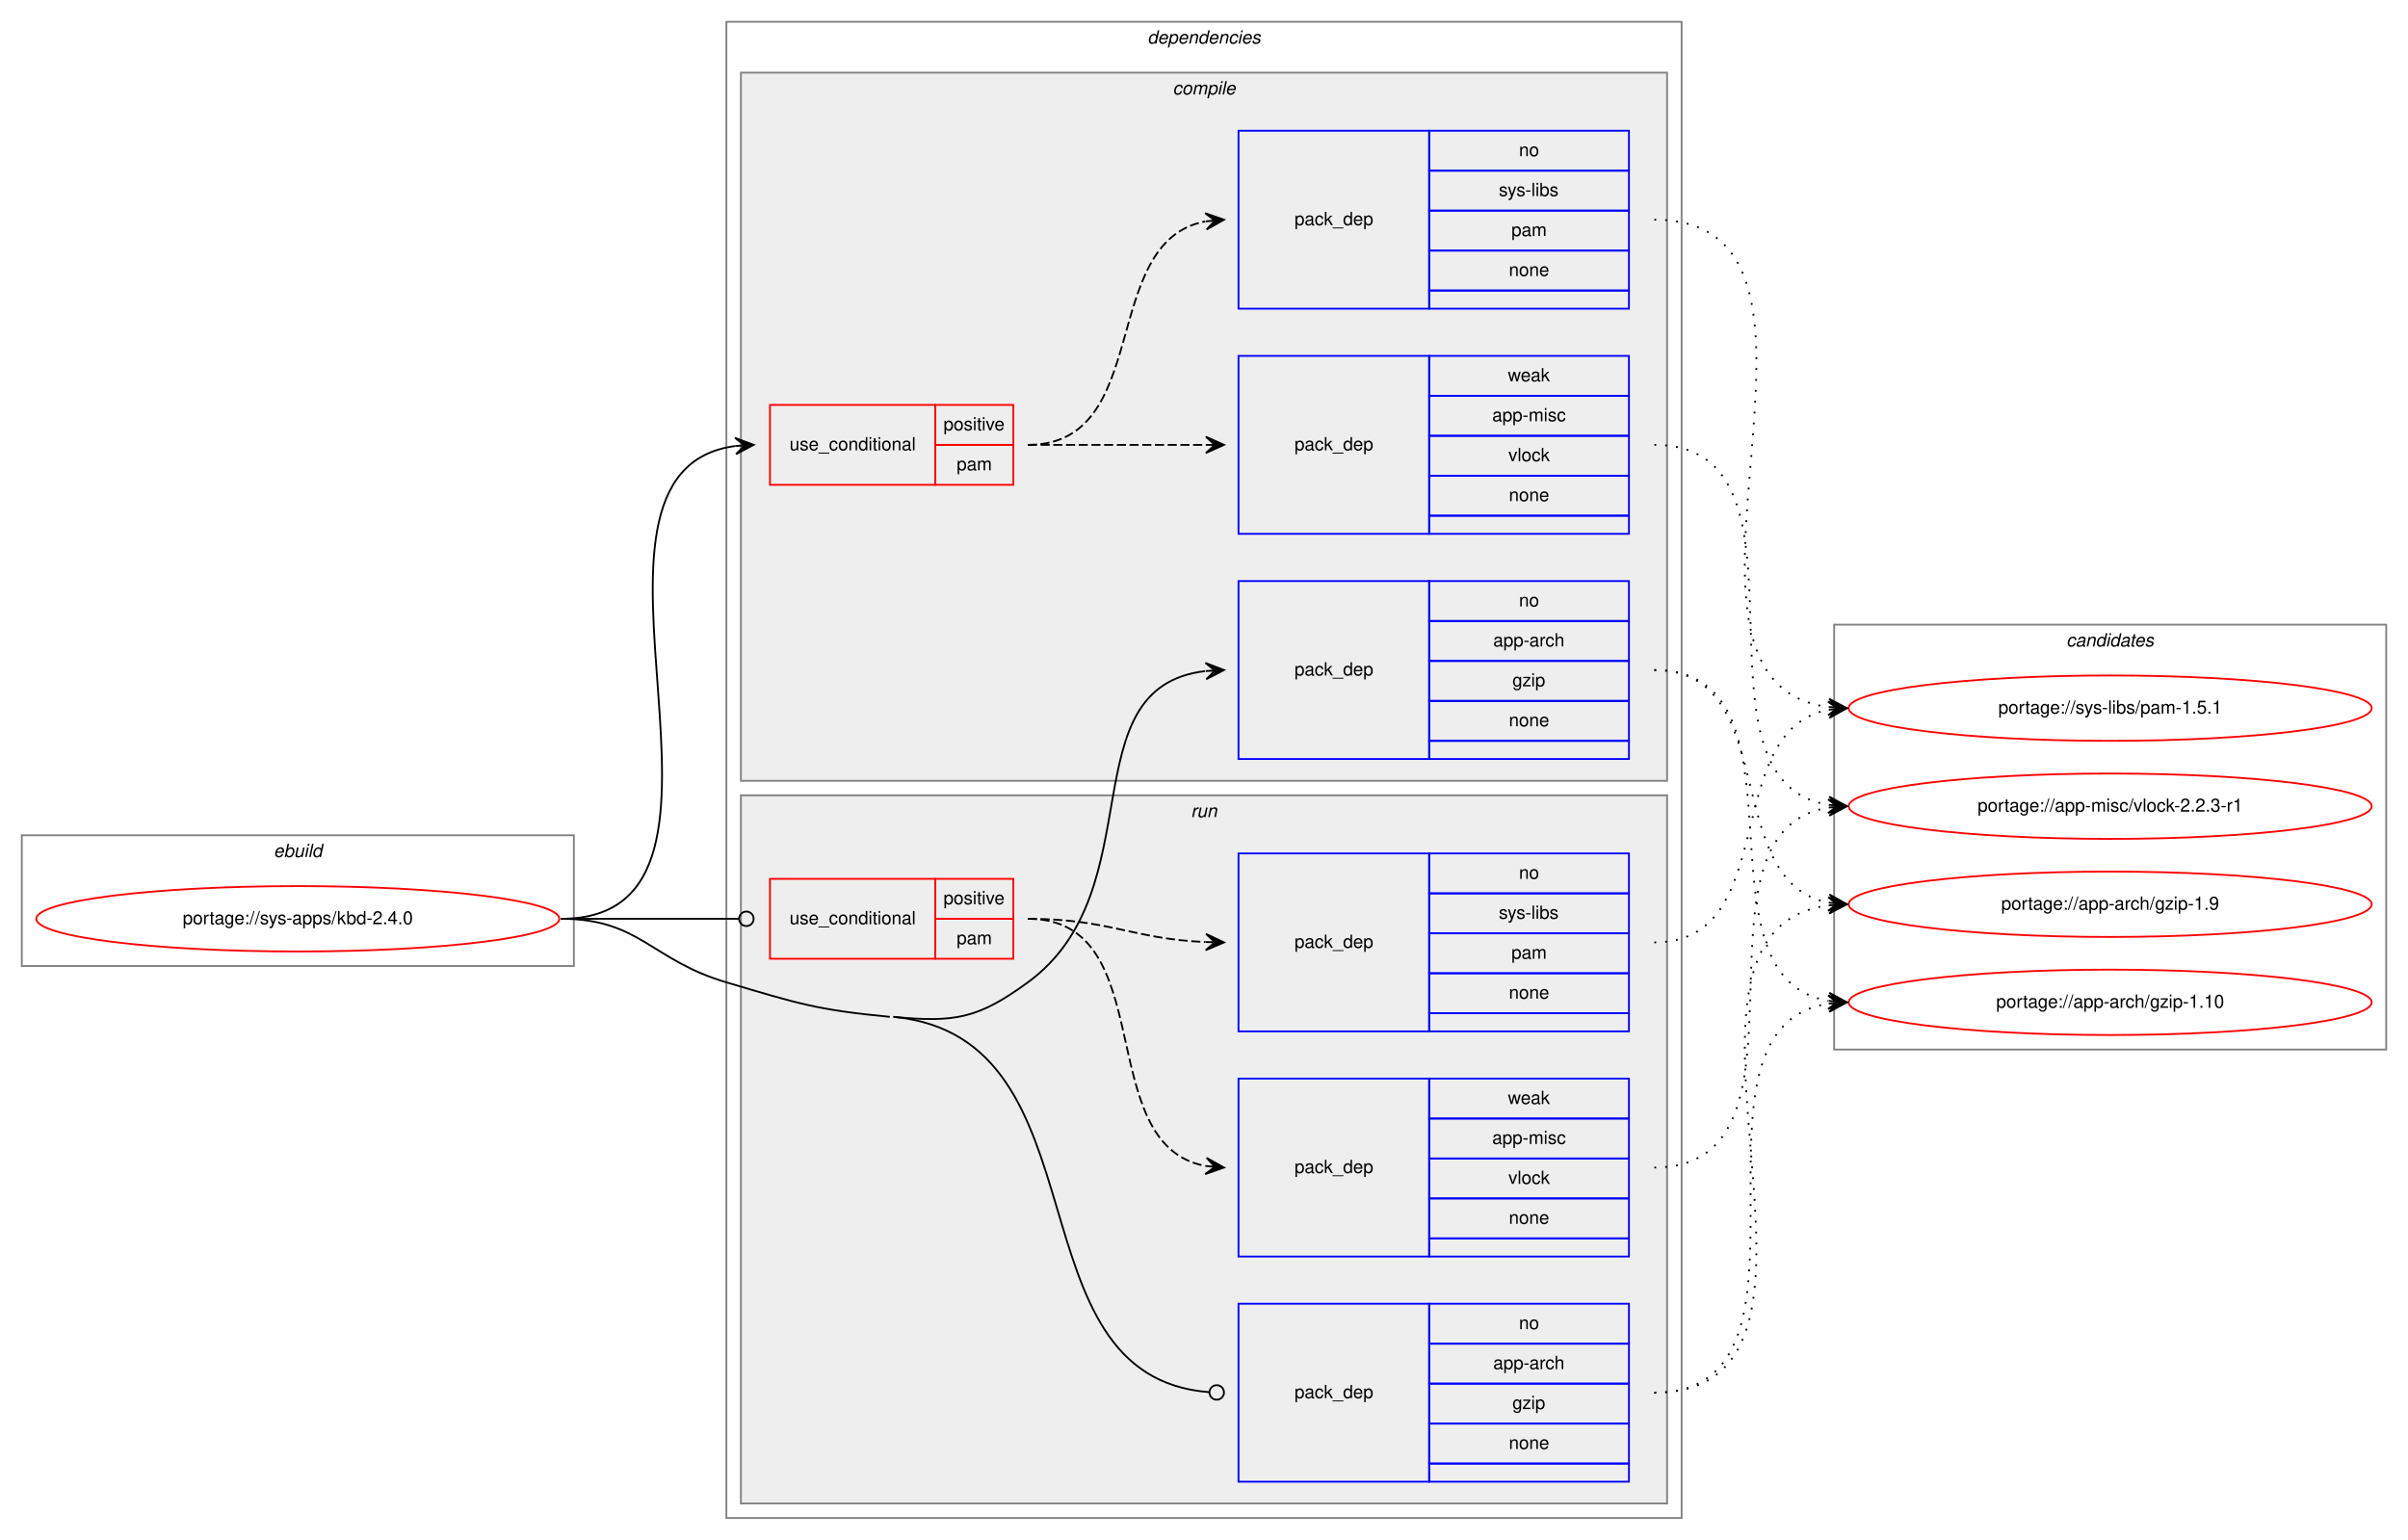
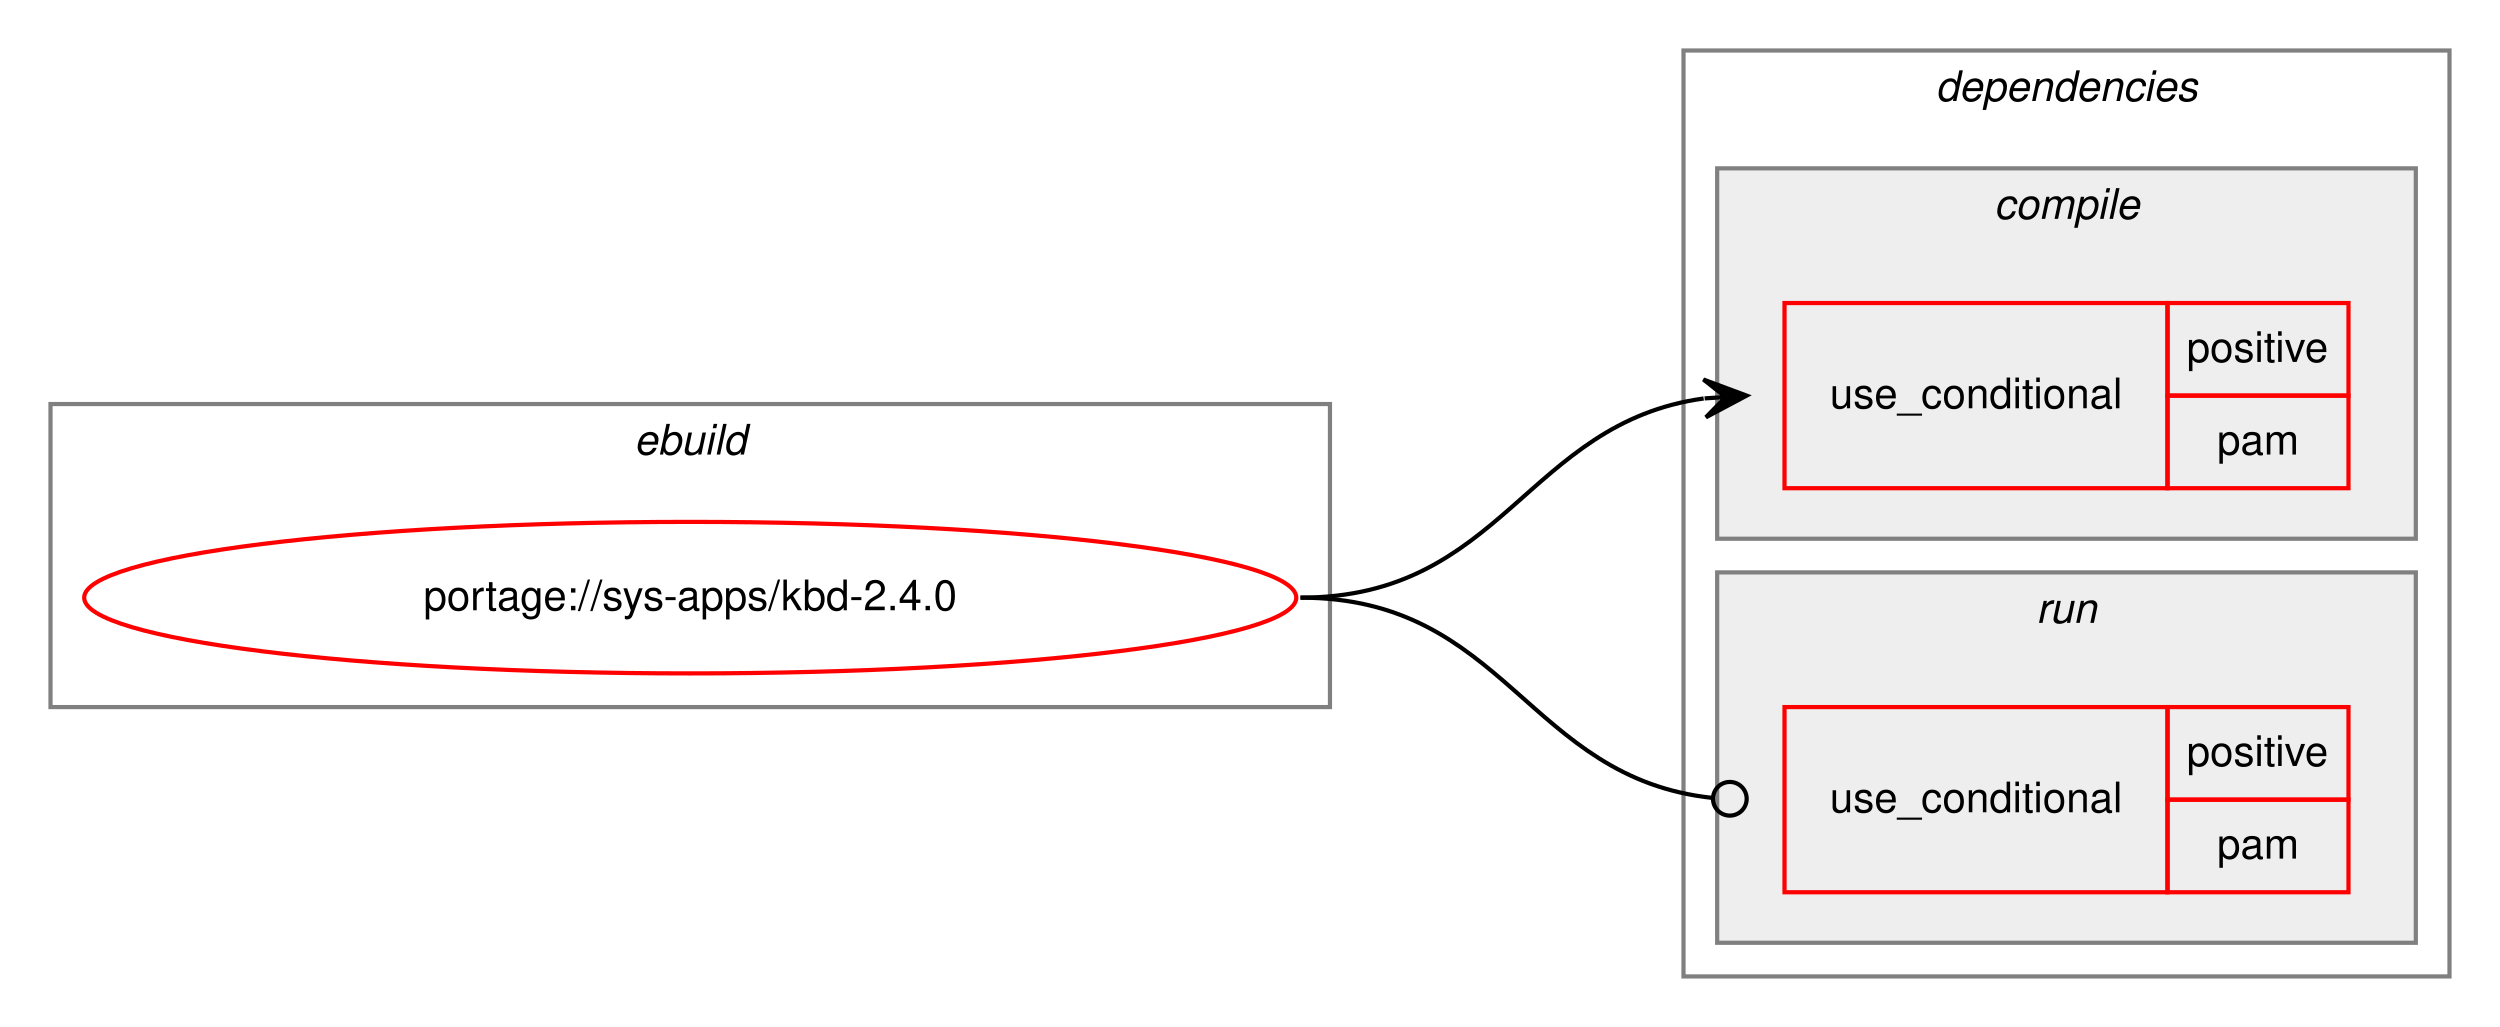
- <svg xmlns="http://www.w3.org/2000/svg" xmlns:xlink="http://www.w3.org/1999/xlink" width="1326pt" height="848pt" viewBox="0.00 0.00 1326.00 848.00">
-   <g id="graph0" class="graph" transform="scale(1 1) rotate(0) translate(4 844)">
-     <polygon fill="white" stroke="transparent" points="-4,4 -4,-844 1322,-844 1322,4 -4,4" />
+ <svg xmlns="http://www.w3.org/2000/svg" xmlns:xlink="http://www.w3.org/1999/xlink" width="594pt" height="244pt" viewBox="0.00 0.00 594.00 244.00">
+   <g id="graph0" class="graph" transform="scale(1 1) rotate(0) translate(4 240)">
+     <polygon fill="white" stroke="transparent" points="-4,4 -4,-240 590,-240 590,4 -4,4" />
    <g id="clust1" class="cluster">
-       <polygon fill="none" stroke="gray" points="8,-312 8,-384 312,-384 312,-312 8,-312" />
-       <text text-anchor="start" x="146.66" y="-372" font-family="Helvetica,sans-Serif" font-style="italic" font-size="10.00">ebuild</text>
+       <polygon fill="none" stroke="gray" points="8,-72 8,-144 312,-144 312,-72 8,-72" />
+       <text text-anchor="start" x="146.66" y="-132" font-family="Helvetica,sans-Serif" font-style="italic" font-size="10.00">ebuild</text>
    </g>
    <g id="clust2" class="cluster">
-       <polygon fill="none" stroke="gray" points="396,-8 396,-832 922,-832 922,-8 396,-8" />
-       <text text-anchor="start" x="627.88" y="-820" font-family="Helvetica,sans-Serif" font-style="italic" font-size="10.00">dependencies</text>
+       <polygon fill="none" stroke="gray" points="396,-8 396,-228 578,-228 578,-8 396,-8" />
+       <text text-anchor="start" x="455.88" y="-216" font-family="Helvetica,sans-Serif" font-style="italic" font-size="10.00">dependencies</text>
    </g>
    <g id="clust3" class="cluster">
-       <polygon fill="#eeeeee" stroke="gray" points="404,-414 404,-804 914,-804 914,-414 404,-414" />
-       <text text-anchor="start" x="641.78" y="-792" font-family="Helvetica,sans-Serif" font-style="italic" font-size="10.00">compile</text>
+       <polygon fill="#eeeeee" stroke="gray" points="404,-112 404,-200 570,-200 570,-112 404,-112" />
+       <text text-anchor="start" x="469.78" y="-188" font-family="Helvetica,sans-Serif" font-style="italic" font-size="10.00">compile</text>
    </g>
-     <g id="clust9" class="cluster">
-       <polygon fill="#eeeeee" stroke="gray" points="404,-16 404,-406 914,-406 914,-16 404,-16" />
-       <text text-anchor="start" x="651.78" y="-394" font-family="Helvetica,sans-Serif" font-style="italic" font-size="10.00">run</text>
-     </g>
-     <g id="clust14" class="cluster">
-       <polygon fill="none" stroke="gray" points="1006,-266 1006,-500 1310,-500 1310,-266 1006,-266" />
-       <text text-anchor="start" x="1133.82" y="-488" font-family="Helvetica,sans-Serif" font-style="italic" font-size="10.00">candidates</text>
+     <g id="clust6" class="cluster">
+       <polygon fill="#eeeeee" stroke="gray" points="404,-16 404,-104 570,-104 570,-16 404,-16" />
+       <text text-anchor="start" x="479.78" y="-92" font-family="Helvetica,sans-Serif" font-style="italic" font-size="10.00">run</text>
    </g>
    <g id="node1" class="node">
      <g id="a_node1">
        <a xlink:href="../sys-apps/kbd-2.4.0.svg" xlink:title="portage://sys-apps/kbd-2.4.0">
-           <ellipse fill="none" stroke="red" cx="160" cy="-338" rx="144" ry="18" />
-           <text text-anchor="middle" x="160" y="-335" font-family="Helvetica,sans-Serif" font-size="10.00">portage://sys-apps/kbd-2.4.0</text>
+           <ellipse fill="none" stroke="red" cx="160" cy="-98" rx="144" ry="18" />
+           <text text-anchor="middle" x="160" y="-95" font-family="Helvetica,sans-Serif" font-size="10.00">portage://sys-apps/kbd-2.4.0</text>
        </a>
      </g>
    </g>
    <g id="node2" class="node">
-       <polygon fill="none" stroke="red" points="420,-577 420,-621 511,-621 511,-577 420,-577" />
-       <text text-anchor="start" x="430.77" y="-596" font-family="Helvetica,sans-Serif" font-size="10.00">use_conditional</text>
-       <polygon fill="none" stroke="red" points="511,-599 511,-621 554,-621 554,-599 511,-599" />
-       <text text-anchor="start" x="515.55" y="-607" font-family="Helvetica,sans-Serif" font-size="10.00">positive</text>
-       <polygon fill="none" stroke="red" points="511,-577 511,-599 554,-599 554,-577 511,-577" />
-       <text text-anchor="start" x="522.78" y="-585" font-family="Helvetica,sans-Serif" font-size="10.00">pam</text>
+       <polygon fill="none" stroke="red" points="420,-124 420,-168 511,-168 511,-124 420,-124" />
+       <text text-anchor="start" x="430.77" y="-143" font-family="Helvetica,sans-Serif" font-size="10.00">use_conditional</text>
+       <polygon fill="none" stroke="red" points="511,-146 511,-168 554,-168 554,-146 511,-146" />
+       <text text-anchor="start" x="515.55" y="-154" font-family="Helvetica,sans-Serif" font-size="10.00">positive</text>
+       <polygon fill="none" stroke="red" points="511,-124 511,-146 554,-146 554,-124 511,-124" />
+       <text text-anchor="start" x="522.78" y="-132" font-family="Helvetica,sans-Serif" font-size="10.00">pam</text>
    </g>
-     <g id="edge3" class="edge">
-       <path fill="none" stroke="black" d="M305,-338C426.66,-338 293.76,-584.43 401,-598.38" />
-       <polygon fill="black" stroke="black" points="411,-599 400.74,-602.88 406.01,-598.69 401.02,-598.38 401.02,-598.38 401.02,-598.38 406.01,-598.69 401.3,-593.89 411,-599 411,-599" />
-     </g>
-     <g id="node5" class="node">
-       <polygon fill="none" stroke="blue" points="678,-426 678,-524 783,-524 783,-426 678,-426" />
-       <text text-anchor="start" x="708.82" y="-472" font-family="Helvetica,sans-Serif" font-size="10.00">pack_dep</text>
-       <polygon fill="none" stroke="blue" points="783,-502 783,-524 893,-524 893,-502 783,-502" />
-       <text text-anchor="start" x="832.44" y="-510" font-family="Helvetica,sans-Serif" font-size="10.00">no</text>
-       <polygon fill="none" stroke="blue" points="783,-480 783,-502 893,-502 893,-480 783,-480" />
-       <text text-anchor="start" x="818.27" y="-488" font-family="Helvetica,sans-Serif" font-size="10.00">app-arch</text>
-       <polygon fill="none" stroke="blue" points="783,-458 783,-480 893,-480 893,-458 783,-458" />
-       <text text-anchor="start" x="828.83" y="-466" font-family="Helvetica,sans-Serif" font-size="10.00">gzip</text>
-       <polygon fill="none" stroke="blue" points="783,-436 783,-458 893,-458 893,-436 783,-436" />
-       <text text-anchor="start" x="826.88" y="-444" font-family="Helvetica,sans-Serif" font-size="10.00">none</text>
-       <polygon fill="none" stroke="blue" points="783,-426 783,-436 893,-436 893,-426 783,-426" />
-     </g>
-     <g id="edge4" class="edge">
-       <path fill="none" stroke="black" d="M488,-284C521.8,-280.78 534.58,-282.98 562,-303 631.91,-354.05 584.04,-465.37 659.61,-474.41" />
-       <polygon fill="black" stroke="black" points="670,-475 659.76,-478.93 665.01,-474.72 660.02,-474.44 660.02,-474.44 660.02,-474.44 665.01,-474.72 660.27,-469.94 670,-475 670,-475" />
-     </g>
-     <g id="node6" class="node">
-       <polygon fill="none" stroke="red" points="420,-316 420,-360 511,-360 511,-316 420,-316" />
-       <text text-anchor="start" x="430.77" y="-335" font-family="Helvetica,sans-Serif" font-size="10.00">use_conditional</text>
-       <polygon fill="none" stroke="red" points="511,-338 511,-360 554,-360 554,-338 511,-338" />
-       <text text-anchor="start" x="515.55" y="-346" font-family="Helvetica,sans-Serif" font-size="10.00">positive</text>
-       <polygon fill="none" stroke="red" points="511,-316 511,-338 554,-338 554,-316 511,-316" />
-       <text text-anchor="start" x="522.78" y="-324" font-family="Helvetica,sans-Serif" font-size="10.00">pam</text>
-     </g>
-     <g id="edge7" class="edge">
-       <path fill="none" stroke="black" d="M305,-338C349.26,-338 362.33,-338 402.82,-338" />
-       <ellipse fill="none" stroke="black" cx="407" cy="-338" rx="4" ry="4" />
-     </g>
-     <g id="node9" class="node">
-       <polygon fill="none" stroke="blue" points="678,-28 678,-126 783,-126 783,-28 678,-28" />
-       <text text-anchor="start" x="708.82" y="-74" font-family="Helvetica,sans-Serif" font-size="10.00">pack_dep</text>
-       <polygon fill="none" stroke="blue" points="783,-104 783,-126 893,-126 893,-104 783,-104" />
-       <text text-anchor="start" x="832.44" y="-112" font-family="Helvetica,sans-Serif" font-size="10.00">no</text>
-       <polygon fill="none" stroke="blue" points="783,-82 783,-104 893,-104 893,-82 783,-82" />
-       <text text-anchor="start" x="818.27" y="-90" font-family="Helvetica,sans-Serif" font-size="10.00">app-arch</text>
-       <polygon fill="none" stroke="blue" points="783,-60 783,-82 893,-82 893,-60 783,-60" />
-       <text text-anchor="start" x="828.83" y="-68" font-family="Helvetica,sans-Serif" font-size="10.00">gzip</text>
-       <polygon fill="none" stroke="blue" points="783,-38 783,-60 893,-60 893,-38 783,-38" />
-       <text text-anchor="start" x="826.88" y="-46" font-family="Helvetica,sans-Serif" font-size="10.00">none</text>
-       <polygon fill="none" stroke="blue" points="783,-28 783,-38 893,-38 893,-28 783,-28" />
-     </g>
-     <g id="edge8" class="edge">
-       <path fill="none" stroke="black" d="M488,-284C607.09,-272.64 550.32,-86.06 661.69,-77.32" />
-       <ellipse fill="none" stroke="black" cx="666" cy="-77.15" rx="4" ry="4" />
-       <path fill="none" stroke="black" d="M305,-338C348.33,-338 354.45,-315.29 396,-303 435.2,-291.4 445.3,-287.88 486,-284" />
+     <g id="edge1" class="edge">
+       <path fill="none" stroke="black" d="M305,-98C353.08,-98 358.68,-139.49 400.79,-145.32" />
+       <polygon fill="black" stroke="black" points="411,-146 400.72,-149.83 406.01,-145.67 401.02,-145.34 401.02,-145.34 401.02,-145.34 406.01,-145.67 401.32,-140.85 411,-146 411,-146" />
    </g>
    <g id="node3" class="node">
-       <polygon fill="none" stroke="blue" points="678,-550 678,-648 783,-648 783,-550 678,-550" />
-       <text text-anchor="start" x="708.82" y="-596" font-family="Helvetica,sans-Serif" font-size="10.00">pack_dep</text>
-       <polygon fill="none" stroke="blue" points="783,-626 783,-648 893,-648 893,-626 783,-626" />
-       <text text-anchor="start" x="826.33" y="-634" font-family="Helvetica,sans-Serif" font-size="10.00">weak</text>
-       <polygon fill="none" stroke="blue" points="783,-604 783,-626 893,-626 893,-604 783,-604" />
-       <text text-anchor="start" x="817.72" y="-612" font-family="Helvetica,sans-Serif" font-size="10.00">app-misc</text>
-       <polygon fill="none" stroke="blue" points="783,-582 783,-604 893,-604 893,-582 783,-582" />
-       <text text-anchor="start" x="826.61" y="-590" font-family="Helvetica,sans-Serif" font-size="10.00">vlock</text>
-       <polygon fill="none" stroke="blue" points="783,-560 783,-582 893,-582 893,-560 783,-560" />
-       <text text-anchor="start" x="826.88" y="-568" font-family="Helvetica,sans-Serif" font-size="10.00">none</text>
-       <polygon fill="none" stroke="blue" points="783,-550 783,-560 893,-560 893,-550 783,-550" />
-     </g>
-     <g id="edge1" class="edge">
-       <path fill="none" stroke="black" stroke-dasharray="5,2" d="M562,-599C606.44,-599 620.02,-599 659.88,-599" />
-       <polygon fill="black" stroke="black" points="670,-599 660,-603.5 665,-599 660,-599 660,-599 660,-599 665,-599 660,-594.5 670,-599 670,-599" />
-     </g>
-     <g id="node4" class="node">
-       <polygon fill="none" stroke="blue" points="678,-674 678,-772 783,-772 783,-674 678,-674" />
-       <text text-anchor="start" x="708.82" y="-720" font-family="Helvetica,sans-Serif" font-size="10.00">pack_dep</text>
-       <polygon fill="none" stroke="blue" points="783,-750 783,-772 893,-772 893,-750 783,-750" />
-       <text text-anchor="start" x="832.44" y="-758" font-family="Helvetica,sans-Serif" font-size="10.00">no</text>
-       <polygon fill="none" stroke="blue" points="783,-728 783,-750 893,-750 893,-728 783,-728" />
-       <text text-anchor="start" x="821.34" y="-736" font-family="Helvetica,sans-Serif" font-size="10.00">sys-libs</text>
-       <polygon fill="none" stroke="blue" points="783,-706 783,-728 893,-728 893,-706 783,-706" />
-       <text text-anchor="start" x="828.28" y="-714" font-family="Helvetica,sans-Serif" font-size="10.00">pam</text>
-       <polygon fill="none" stroke="blue" points="783,-684 783,-706 893,-706 893,-684 783,-684" />
-       <text text-anchor="start" x="826.88" y="-692" font-family="Helvetica,sans-Serif" font-size="10.00">none</text>
-       <polygon fill="none" stroke="blue" points="783,-674 783,-684 893,-684 893,-674 783,-674" />
+       <polygon fill="none" stroke="red" points="420,-28 420,-72 511,-72 511,-28 420,-28" />
+       <text text-anchor="start" x="430.77" y="-47" font-family="Helvetica,sans-Serif" font-size="10.00">use_conditional</text>
+       <polygon fill="none" stroke="red" points="511,-50 511,-72 554,-72 554,-50 511,-50" />
+       <text text-anchor="start" x="515.55" y="-58" font-family="Helvetica,sans-Serif" font-size="10.00">positive</text>
+       <polygon fill="none" stroke="red" points="511,-28 511,-50 554,-50 554,-28 511,-28" />
+       <text text-anchor="start" x="522.78" y="-36" font-family="Helvetica,sans-Serif" font-size="10.00">pam</text>
    </g>
    <g id="edge2" class="edge">
-       <path fill="none" stroke="black" stroke-dasharray="5,2" d="M562,-599C631.37,-599 600.51,-710.73 659.7,-722.07" />
-       <polygon fill="black" stroke="black" points="670,-723 659.64,-726.59 665.02,-722.55 660.04,-722.1 660.04,-722.1 660.04,-722.1 665.02,-722.55 660.44,-717.62 670,-723 670,-723" />
-     </g>
-     <g id="node10" class="node">
-       <g id="a_node10">
-         <a xlink:href="../app-misc/vlock-2.2.3-r1.svg" xlink:title="portage://app-misc/vlock-2.2.3-r1">
-           <ellipse fill="none" stroke="red" cx="1158" cy="-400" rx="144" ry="18" />
-           <text text-anchor="middle" x="1158" y="-397" font-family="Helvetica,sans-Serif" font-size="10.00">portage://app-misc/vlock-2.2.3-r1</text>
-         </a>
-       </g>
-     </g>
-     <g id="edge9" class="edge">
-       <path fill="none" stroke="black" stroke-dasharray="1,5" d="M907,-599C1003.59,-599 919.36,-414.12 1002.88,-400.76" />
-       <polygon fill="black" stroke="black" points="1013,-400 1003.37,-405.24 1008.01,-400.37 1003.03,-400.75 1003.03,-400.75 1003.03,-400.75 1008.01,-400.37 1002.69,-396.26 1013,-400 1013,-400" />
-     </g>
-     <g id="node11" class="node">
-       <g id="a_node11">
-         <a xlink:href="../sys-libs/pam-1.5.1.svg" xlink:title="portage://sys-libs/pam-1.5.1">
-           <ellipse fill="none" stroke="red" cx="1158" cy="-454" rx="144" ry="18" />
-           <text text-anchor="middle" x="1158" y="-451" font-family="Helvetica,sans-Serif" font-size="10.00">portage://sys-libs/pam-1.5.1</text>
-         </a>
-       </g>
-     </g>
-     <g id="edge10" class="edge">
-       <path fill="none" stroke="black" stroke-dasharray="1,5" d="M907,-723C1031.86,-723 892.83,-469.02 1002.74,-454.64" />
-       <polygon fill="black" stroke="black" points="1013,-454 1003.3,-459.11 1008.01,-454.31 1003.02,-454.62 1003.02,-454.62 1003.02,-454.62 1008.01,-454.31 1002.74,-450.13 1013,-454 1013,-454" />
-     </g>
-     <g id="node12" class="node">
-       <g id="a_node12">
-         <a xlink:href="../app-arch/gzip-1.9.svg" xlink:title="portage://app-arch/gzip-1.9">
-           <ellipse fill="none" stroke="red" cx="1158" cy="-346" rx="144" ry="18" />
-           <text text-anchor="middle" x="1158" y="-343" font-family="Helvetica,sans-Serif" font-size="10.00">portage://app-arch/gzip-1.9</text>
-         </a>
-       </g>
-     </g>
-     <g id="edge11" class="edge">
-       <path fill="none" stroke="black" stroke-dasharray="1,5" d="M907,-475C977.58,-475 942.66,-358.29 1002.94,-346.89" />
-       <polygon fill="black" stroke="black" points="1013,-346 1003.44,-351.37 1008.02,-346.44 1003.04,-346.88 1003.04,-346.88 1003.04,-346.88 1008.02,-346.44 1002.64,-342.4 1013,-346 1013,-346" />
-     </g>
-     <g id="node13" class="node">
-       <g id="a_node13">
-         <a xlink:href="../app-arch/gzip-1.10.svg" xlink:title="portage://app-arch/gzip-1.10">
-           <ellipse fill="none" stroke="red" cx="1158" cy="-292" rx="144" ry="18" />
-           <text text-anchor="middle" x="1158" y="-289" font-family="Helvetica,sans-Serif" font-size="10.00">portage://app-arch/gzip-1.10</text>
-         </a>
-       </g>
-     </g>
-     <g id="edge12" class="edge">
-       <path fill="none" stroke="black" stroke-dasharray="1,5" d="M907,-475C997.32,-475 925.14,-306.02 1002.77,-292.82" />
-       <polygon fill="black" stroke="black" points="1013,-292 1003.39,-297.28 1008.02,-292.4 1003.03,-292.8 1003.03,-292.8 1003.03,-292.8 1008.02,-292.4 1002.67,-288.31 1013,-292 1013,-292" />
-     </g>
-     <g id="node7" class="node">
-       <polygon fill="none" stroke="blue" points="678,-152 678,-250 783,-250 783,-152 678,-152" />
-       <text text-anchor="start" x="708.82" y="-198" font-family="Helvetica,sans-Serif" font-size="10.00">pack_dep</text>
-       <polygon fill="none" stroke="blue" points="783,-228 783,-250 893,-250 893,-228 783,-228" />
-       <text text-anchor="start" x="826.33" y="-236" font-family="Helvetica,sans-Serif" font-size="10.00">weak</text>
-       <polygon fill="none" stroke="blue" points="783,-206 783,-228 893,-228 893,-206 783,-206" />
-       <text text-anchor="start" x="817.72" y="-214" font-family="Helvetica,sans-Serif" font-size="10.00">app-misc</text>
-       <polygon fill="none" stroke="blue" points="783,-184 783,-206 893,-206 893,-184 783,-184" />
-       <text text-anchor="start" x="826.61" y="-192" font-family="Helvetica,sans-Serif" font-size="10.00">vlock</text>
-       <polygon fill="none" stroke="blue" points="783,-162 783,-184 893,-184 893,-162 783,-162" />
-       <text text-anchor="start" x="826.88" y="-170" font-family="Helvetica,sans-Serif" font-size="10.00">none</text>
-       <polygon fill="none" stroke="blue" points="783,-152 783,-162 893,-162 893,-152 783,-152" />
-     </g>
-     <g id="edge5" class="edge">
-       <path fill="none" stroke="black" stroke-dasharray="5,2" d="M562,-338C635.9,-338 596.61,-213.54 659.89,-201.87" />
-       <polygon fill="black" stroke="black" points="670,-201 660.43,-206.35 665.02,-201.43 660.04,-201.86 660.04,-201.86 660.04,-201.86 665.02,-201.43 659.65,-197.38 670,-201 670,-201" />
-     </g>
-     <g id="node8" class="node">
-       <polygon fill="none" stroke="blue" points="678,-276 678,-374 783,-374 783,-276 678,-276" />
-       <text text-anchor="start" x="708.82" y="-322" font-family="Helvetica,sans-Serif" font-size="10.00">pack_dep</text>
-       <polygon fill="none" stroke="blue" points="783,-352 783,-374 893,-374 893,-352 783,-352" />
-       <text text-anchor="start" x="832.44" y="-360" font-family="Helvetica,sans-Serif" font-size="10.00">no</text>
-       <polygon fill="none" stroke="blue" points="783,-330 783,-352 893,-352 893,-330 783,-330" />
-       <text text-anchor="start" x="821.34" y="-338" font-family="Helvetica,sans-Serif" font-size="10.00">sys-libs</text>
-       <polygon fill="none" stroke="blue" points="783,-308 783,-330 893,-330 893,-308 783,-308" />
-       <text text-anchor="start" x="828.28" y="-316" font-family="Helvetica,sans-Serif" font-size="10.00">pam</text>
-       <polygon fill="none" stroke="blue" points="783,-286 783,-308 893,-308 893,-286 783,-286" />
-       <text text-anchor="start" x="826.88" y="-294" font-family="Helvetica,sans-Serif" font-size="10.00">none</text>
-       <polygon fill="none" stroke="blue" points="783,-276 783,-286 893,-286 893,-276 783,-276" />
-     </g>
-     <g id="edge6" class="edge">
-       <path fill="none" stroke="black" stroke-dasharray="5,2" d="M562,-338C606.76,-338 619.77,-326.86 659.82,-325.2" />
-       <polygon fill="black" stroke="black" points="670,-325 660.09,-329.7 665,-325.1 660,-325.2 660,-325.2 660,-325.2 665,-325.1 659.91,-320.7 670,-325 670,-325" />
-     </g>
-     <g id="edge13" class="edge">
-       <path fill="none" stroke="black" stroke-dasharray="1,5" d="M907,-201C1003.59,-201 919.36,-385.88 1002.88,-399.24" />
-       <polygon fill="black" stroke="black" points="1013,-400 1002.69,-403.74 1008.01,-399.63 1003.03,-399.25 1003.03,-399.25 1003.03,-399.25 1008.01,-399.63 1003.37,-394.76 1013,-400 1013,-400" />
-     </g>
-     <g id="edge14" class="edge">
-       <path fill="none" stroke="black" stroke-dasharray="1,5" d="M907,-325C977.58,-325 942.66,-441.71 1002.94,-453.11" />
-       <polygon fill="black" stroke="black" points="1013,-454 1002.64,-457.6 1008.02,-453.56 1003.04,-453.12 1003.04,-453.12 1003.04,-453.12 1008.02,-453.56 1003.44,-448.63 1013,-454 1013,-454" />
-     </g>
-     <g id="edge15" class="edge">
-       <path fill="none" stroke="black" stroke-dasharray="1,5" d="M907,-77C1031.86,-77 892.83,-330.98 1002.74,-345.36" />
-       <polygon fill="black" stroke="black" points="1013,-346 1002.74,-349.87 1008.01,-345.69 1003.02,-345.38 1003.02,-345.38 1003.02,-345.38 1008.01,-345.69 1003.3,-340.89 1013,-346 1013,-346" />
-     </g>
-     <g id="edge16" class="edge">
-       <path fill="none" stroke="black" stroke-dasharray="1,5" d="M907,-77C1009.9,-77 913.53,-277.55 1002.81,-291.26" />
-       <polygon fill="black" stroke="black" points="1013,-292 1002.7,-295.77 1008.01,-291.64 1003.03,-291.28 1003.03,-291.28 1003.03,-291.28 1008.01,-291.64 1003.35,-286.79 1013,-292 1013,-292" />
+       <path fill="none" stroke="black" d="M305,-98C353.89,-98 358.86,-55.11 402.94,-50.41" />
+       <ellipse fill="none" stroke="black" cx="407.01" cy="-50.21" rx="4" ry="4" />
    </g>
  </g>
</svg>
